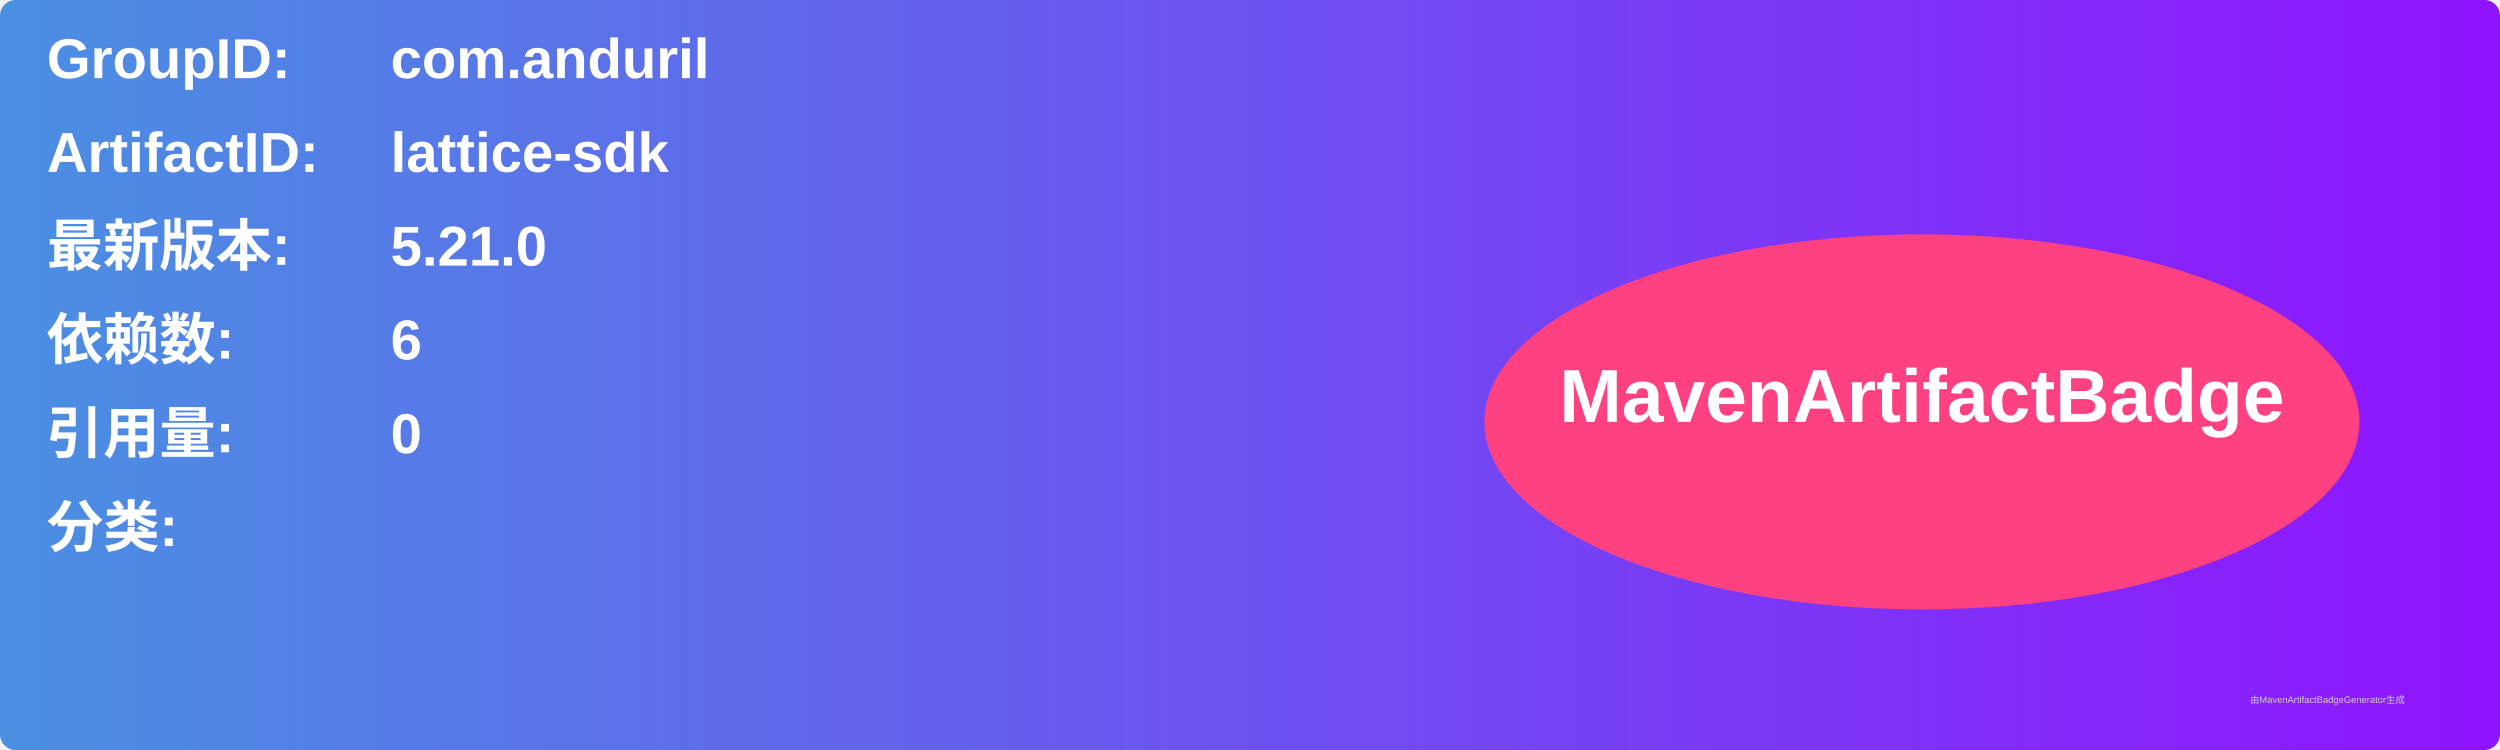
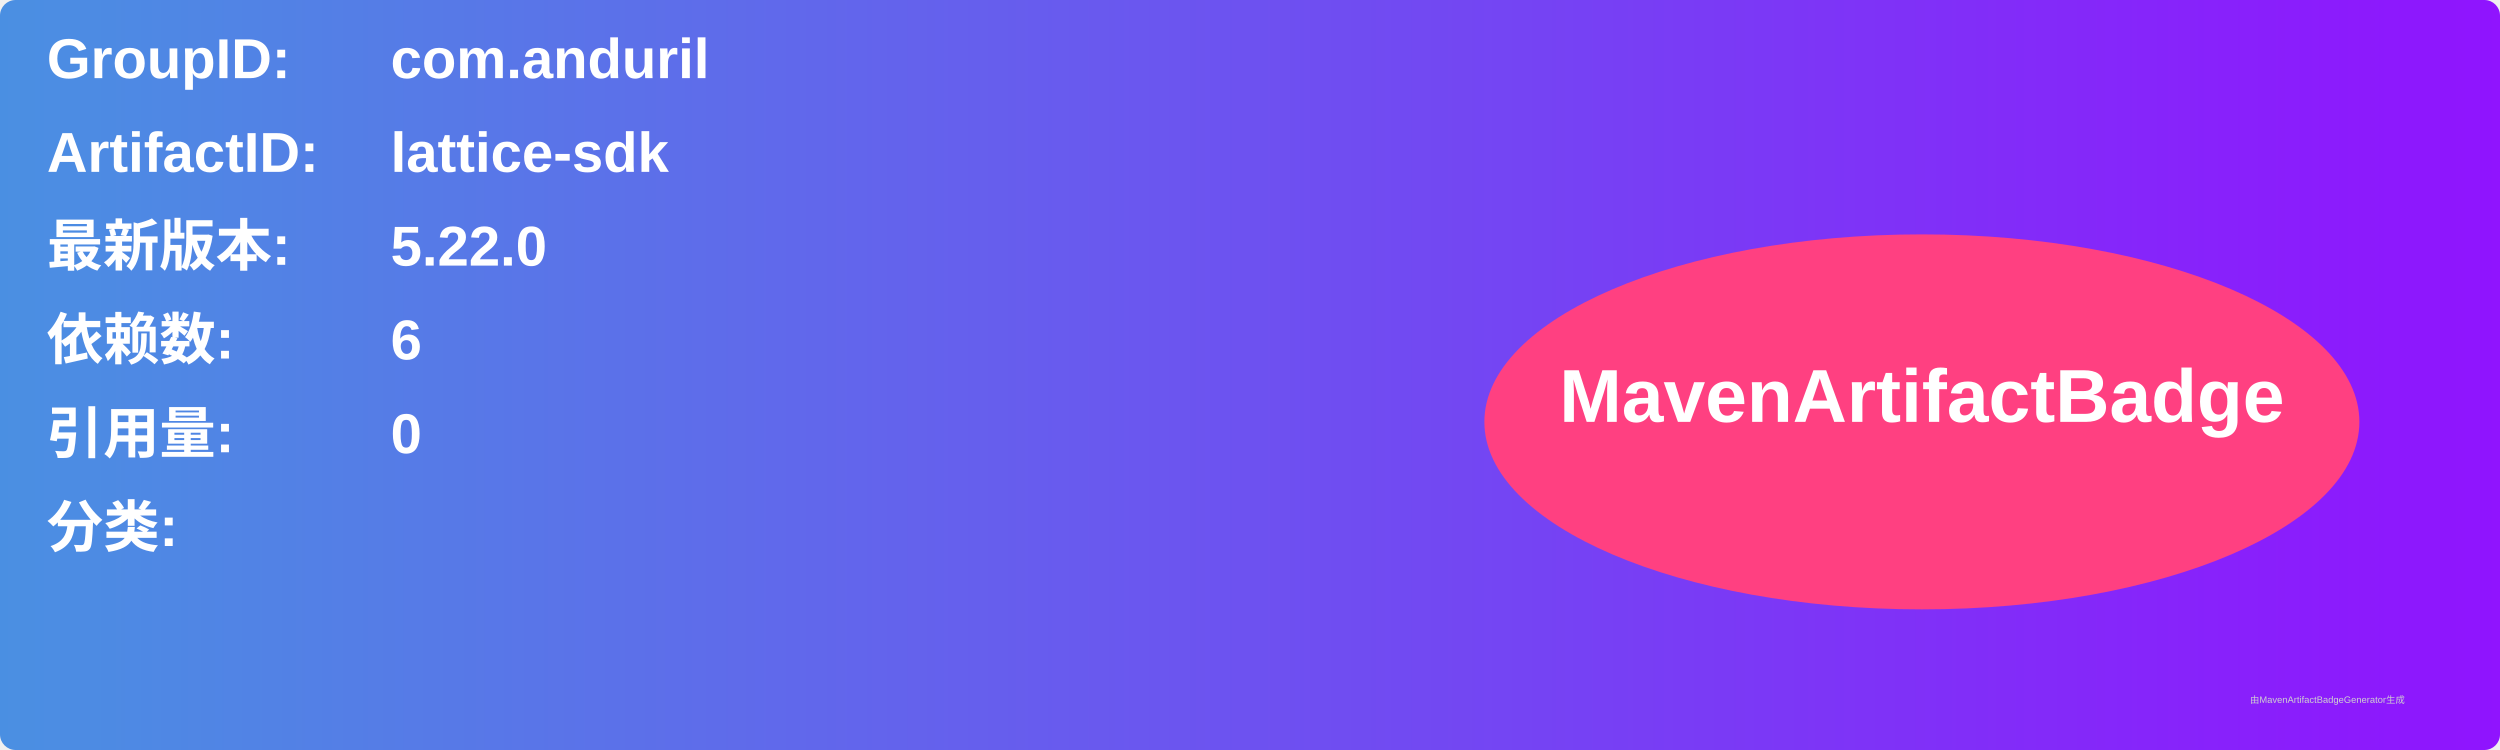
<svg xmlns="http://www.w3.org/2000/svg" width="800" height="240" viewBox="0 0 800 240">
  <linearGradient id="grad" x1="0%" y1="0%" x2="100%" y2="0%">
    <stop offset="0%" stop-color="#4a90e2" />
    <stop offset="100%" stop-color="#9013fe" />
  </linearGradient>
  <rect width="100%" height="100%" rx="5" ry="5" fill="url(#grad)" />
  <g transform="translate(15, 15)">
    <text x="0" y="10" font-family="Arial" font-size="18" fill="white" font-weight="bold" width="260">GroupID:</text>
    <text x="110" y="10" font-family="Arial" font-size="18" fill="white" font-weight="bold" width="460">com.anduril</text>
    <text x="0" y="40" font-family="Arial" font-size="18" fill="white" font-weight="bold" width="260">ArtifactID:</text>
    <text x="110" y="40" font-family="Arial" font-size="18" fill="white" font-weight="bold" width="460">lattice-sdk</text>
    <text x="0" y="70" font-family="Arial" font-size="18" fill="white" font-weight="bold">最新版本:</text>
    <text x="110" y="70" font-family="Arial" font-size="18" fill="white" font-weight="bold">
-       <tspan font-weight="bold">5.21.0</tspan>
+       <tspan font-weight="bold">5.22.0</tspan>
    </text>
    <text x="0" y="100" font-family="Arial" font-size="18" fill="white" font-weight="bold">依赖数: </text>
    <text x="110" y="100" font-family="Arial" font-size="18" fill="white">
      <tspan font-weight="bold">6</tspan>
    </text>
    <text x="0" y="130" font-family="Arial" font-size="18" fill="white" font-weight="bold">引用量: </text>
    <text x="110" y="130" font-family="Arial" font-size="18" fill="white">
      <tspan font-weight="bold">0</tspan>
    </text>
    <text x="0" y="160" font-family="Arial" font-size="18" fill="white" font-weight="bold">分类:</text>
    <text x="10" y="190" font-family="Arial" font-size="10" fill="white">
      <tspan font-weight="bold" />
    </text>
    <ellipse cx="600" cy="120" rx="140" ry="60" fill="#ff4081" />
    <text x="600" y="120" text-anchor="middle" font-family="Arial" font-size="24" fill="white" font-weight="bold">MavenArtifactBadge</text>
  </g>
  <text x="720" y="225" font-family="Arial" font-size="3" fill="#d0d0d0">由MavenArtifactBadgeGenerator生成</text>
</svg>
